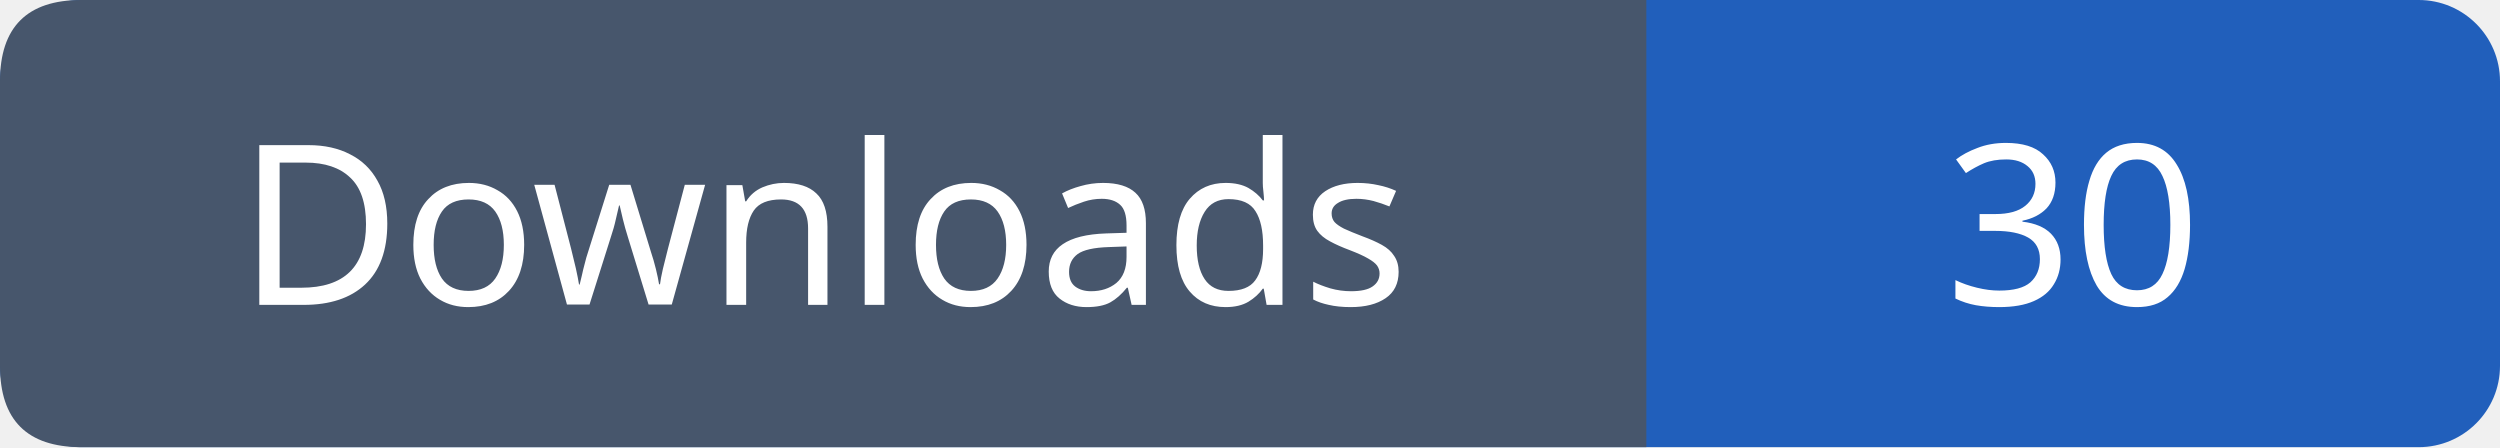
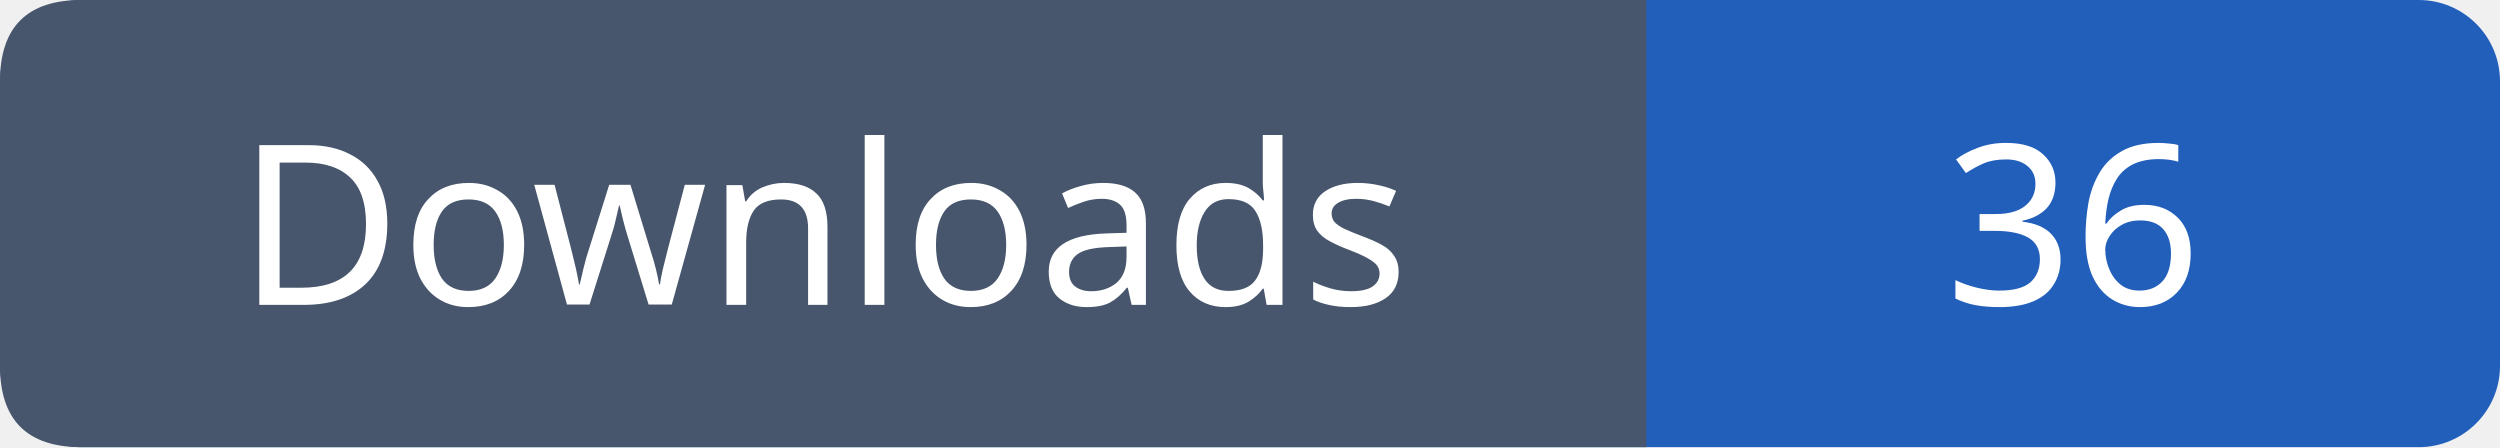
- <svg xmlns="http://www.w3.org/2000/svg" width="123" height="22" role="img" aria-label="Downloads: 30">
+ <svg xmlns="http://www.w3.org/2000/svg" width="123" height="22" role="img" aria-label="Downloads: 36">
  <rect width="123" height="22" rx="4" fill="#215fbb" />
  <path fill="#47566c" d="M4 0h77v22H4q-4 0-4-4V4q0-4 4-4" />
  <g font-family="Verdana,sans-serif" font-size="11" fill="white" text-anchor="middle">
    <text x="40.5" y="15">Downloads</text>
-     <text x="102.0" y="15">30</text>
+     <text x="102.0" y="15">36</text>
  </g>
</svg>
